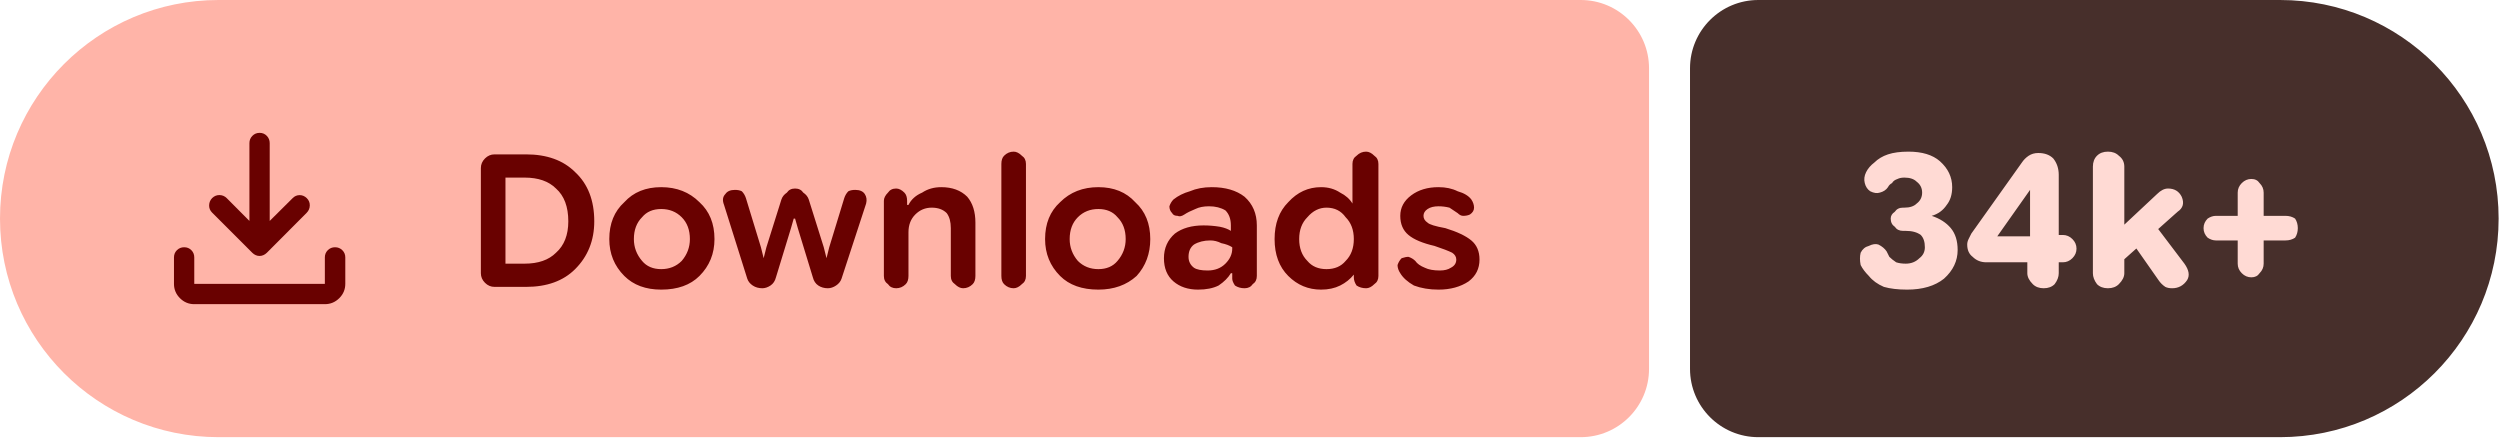
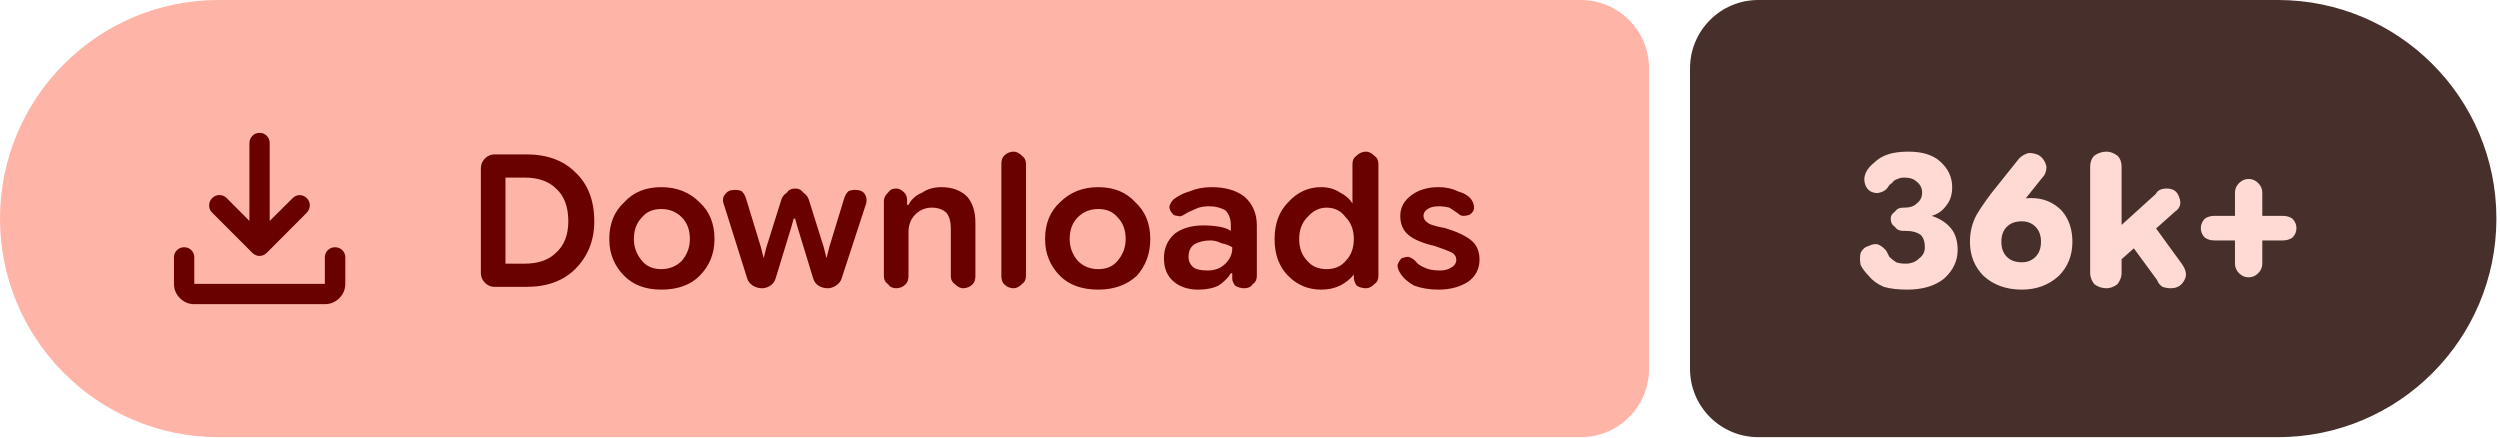
- <svg xmlns="http://www.w3.org/2000/svg" width="183" height="32" viewBox="0 0 183 32" role="img" aria-label="Downloads: 34k+">
+ <svg xmlns="http://www.w3.org/2000/svg" width="183" height="32" viewBox="0 0 183 32" role="img" aria-label="Downloads: 36k+">
  <path fill="#ffb4a8" d="M16 0H115.709A5 5 0 0 1 120.709 5V27A5 5 0 0 1 115.709 32H16A16 16 0 0 1 0 16V16A16 16 0 0 1 16 0Z" />
-   <path fill="#472f2b" d="M128.709 0H166.899A16 16 0 0 1 182.899 16V16A16 16 0 0 1 166.899 32H128.709A5 5 0 0 1 123.709 27V5A5 5 0 0 1 128.709 0Z" />
+   <path fill="#472f2b" d="M128.709 0H166.737A16 16 0 0 1 182.737 16V16A16 16 0 0 1 166.737 32H128.709A5 5 0 0 1 123.709 27V5A5 5 0 0 1 128.709 0Z" />
  <g fill="#690100" transform="translate(10.00 7.00) scale(0.01875) translate(-0.0 960.0)">
    <path d="M465.07-337.2q-7.23-3.16-13.42-9.24L294.43-503.65q-11.82-12.1-11.32-28.42t11.93-28.15q12.45-11.91 28.79-11.59 16.34.33 28.17 12.16l88.39 88.82v-303.69q0-16.64 11.5-28.41t28.29-11.77q16.78 0 28.1 11.77 11.33 11.77 11.33 28.41v303.69L609-559.65q11.63-11.83 27.31-11.94 15.69-.11 27.95 11.76 12.13 11.87 11.85 28.51-.28 16.64-12.11 28.67L508.35-346.44q-6.23 6.08-13.64 9.24t-14.91 3.16q-7.5 0-14.73-3.16ZM225.09-145.87q-32.51 0-55.87-23.35-23.35-23.36-23.35-55.87v-103.39q0-16.7 11.5-28.16 11.5-11.45 28.28-11.45t28.11 11.45q11.33 11.46 11.33 28.16v103.39h509.82v-103.39q0-16.7 11.5-28.16 11.51-11.45 28.24-11.45 16.73 0 28.39 11.45 11.66 11.46 11.66 28.16v103.39q0 32.51-23.53 55.87-23.52 23.35-56.26 23.35H225.09Z" />
  </g>
  <path fill="#690100" d="m36.2 21q-.4 0-.7-.3q-.3-.3-.3-.7v-7.7q0-.4 .3-.7q.3-.3 .7-.3h2.3q2.3 0 3.6 1.3q1.4 1.3 1.4 3.6q0 2.1-1.4 3.5q-1.3 1.3-3.6 1.3zm.8-1.7h1.4q1.5 0 2.3-.8q.9-.8 .9-2.3q0-1.6-.9-2.4q-.8-.8-2.3-.8h-1.4zm11.4 1.9q-1.7 0-2.7-1q-1.1-1.1-1.1-2.7q0-1.7 1.1-2.7q1-1.1 2.7-1.1q1.7 0 2.8 1.1q1.1 1 1.1 2.7q0 1.6-1.1 2.7q-1 1-2.8 1zm0-1.5q.9 0 1.5-.6q.6-.7 .6-1.6q0-1-.6-1.6q-.6-.6-1.5-.6q-.9 0-1.4 .6q-.6 .6-.6 1.6q0 .9 .6 1.6q.5 .6 1.4 .6zm7.4 1.4q-.4 0-.7-.2q-.3-.2-.4-.5l-1.7-5.4q-.2-.5 .1-.8q.2-.3 .7-.3q.3 0 .5 .1q.2 .2 .3 .5l1.1 3.6l.2 .8h0l.2-.8l1.1-3.5q.1-.3 .4-.5q.2-.3 .6-.3q.4 0 .6 .3q.3 .2 .4 .5l1.1 3.5l.2 .8h0l.2-.8l1.1-3.6q.1-.3 .3-.5q.2-.1 .5-.1q.5 0 .7 .3q.2 .3 .1 .7l-1.8 5.5q-.1 .3-.4 .5q-.3 .2-.6 .2q-.4 0-.7-.2q-.3-.2-.4-.6l-1.1-3.6l-.2-.7h-.1l-.2 .7l-1.1 3.6q-.1 .4-.4 .6q-.3 .2-.6 .2zm8.9-.9v-5.5q0-.3 .3-.6q.2-.3 .6-.3q.3 0 .6 .3q.2 .2 .2 .6v.5l-.2-.2h.3q.3-.6 1-.9q.6-.4 1.4-.4q1.2 0 1.9 .7q.6 .7 .6 1.9v3.9q0 .4-.2 .6q-.3 .3-.7 .3q-.3 0-.6-.3q-.3-.2-.3-.6v-3.5q0-.7-.3-1.1q-.4-.4-1.1-.4q-.7 0-1.2 .5q-.5 .5-.5 1.3v3.2q0 .4-.2 .6q-.3 .3-.7 .3q-.4 0-.6-.3q-.3-.2-.3-.6zm9.5 .9q-.4 0-.7-.3q-.2-.2-.2-.6v-8.2q0-.4 .2-.6q.3-.3 .7-.3q.3 0 .6 .3q.3 .2 .3 .6v8.2q0 .4-.3 .6q-.3 .3-.6 .3zm6.2 .1q-1.8 0-2.8-1q-1.1-1.1-1.1-2.7q0-1.7 1.1-2.7q1.1-1.1 2.8-1.1q1.7 0 2.7 1.1q1.1 1 1.1 2.7q0 1.6-1 2.7q-1.1 1-2.8 1zm0-1.5q.9 0 1.4-.6q.6-.7 .6-1.6q0-1-.6-1.6q-.5-.6-1.4-.6q-.9 0-1.5 .6q-.6 .6-.6 1.6q0 .9 .6 1.6q.6 .6 1.5 .6zm7.3 1.5q-1.1 0-1.8-.6q-.7-.6-.7-1.7q0-1.1 .8-1.8q.8-.6 2.1-.6q.6 0 1.2 .1q.5 .1 .8 .3v-.4q0-.7-.4-1.1q-.5-.3-1.2-.3q-.6 0-1 .2q-.5 .2-.8 .4q-.3 .2-.5 .1q-.3 0-.4-.2q-.2-.2-.2-.5q.1-.3 .3-.5q.5-.4 1.2-.6q.7-.3 1.6-.3q1.5 0 2.4 .7q.9 .8 .9 2.1v3.7q0 .4-.3 .6q-.2 .3-.6 .3q-.4 0-.7-.2q-.2-.3-.2-.5v-.9l.3 .5h-.4q-.3 .5-.9 .9q-.6 .3-1.5 .3zm.7-1.4q.8 0 1.3-.5q.5-.5 .5-1.1v-.1q-.3-.2-.8-.3q-.4-.2-.8-.2q-.7 0-1.2 .3q-.4 .3-.4 .9q0 .5 .4 .8q.3 .2 1 .2zm8.3 1.4q-1.4 0-2.4-1q-1-1-1-2.7q0-1.7 1-2.7q1-1.1 2.4-1.1q.8 0 1.4 .4q.6 .3 .9 .8h0v-2.9q0-.4 .3-.6q.3-.3 .7-.3q.3 0 .6 .3q.3 .2 .3 .6v8.2q0 .4-.3 .6q-.3 .3-.6 .3q-.4 0-.7-.2q-.2-.3-.2-.6v-.5l.2 .3h-.2q-.4 .5-1 .8q-.6 .3-1.4 .3zm.4-1.5q.9 0 1.4-.6q.6-.6 .6-1.6q0-1-.6-1.6q-.5-.7-1.4-.7q-.8 0-1.4 .7q-.6 .6-.6 1.6q0 1 .6 1.6q.5 .6 1.4 .6zm8.2 1.5q-1 0-1.8-.3q-.7-.4-1-.9q-.2-.3-.2-.6q.1-.3 .3-.5q.3-.1 .5-.1q.3 .1 .5 .3q.2 .3 .7 .5q.4 .2 1.1 .2q.5 0 .8-.2q.4-.2 .4-.6q0-.3-.3-.5q-.4-.2-1.3-.5q-1.3-.3-1.9-.8q-.6-.5-.6-1.4q0-.9 .8-1.5q.8-.6 2-.6q.8 0 1.4 .3q.7 .2 1 .6q.2 .3 .2 .6q0 .3-.3 .5q-.2 .1-.5 .1q-.2 0-.4-.2q-.3-.2-.6-.4q-.4-.1-.8-.1q-.5 0-.8 .2q-.3 .2-.3 .5q0 .3 .3 .5q.2 .2 1.3 .4q1.3 .4 1.9 .9q.6 .5 .6 1.4q0 1-.8 1.6q-.9 .6-2.2 .6z" />
-   <path fill="#ffdad4" d="m139.6 21.2q-1 0-1.7-.2q-.7-.3-1.1-.8q-.4-.4-.6-.8q-.1-.5 0-.9q.2-.4 .6-.5q.4-.2 .7-.1q.4 .2 .6 .5q.1 .2 .2 .4q.2 .2 .5 .4q.3 .1 .7 .1q.6 0 1-.4q.4-.3 .4-.8q0-.6-.3-.9q-.4-.3-1.1-.3h-.2q-.4 0-.6-.3q-.3-.2-.3-.6q0-.3 .3-.5q.2-.3 .6-.3h.1q.6 0 .9-.3q.4-.3 .4-.8q0-.5-.4-.8q-.3-.3-.9-.3q-.3 0-.5 .1q-.3 .1-.4 .3q-.2 .1-.3 .3q-.2 .3-.6 .4q-.3 .1-.7-.1q-.3-.2-.4-.6q-.1-.4 .1-.8q.2-.4 .6-.7q.4-.4 1-.6q.6-.2 1.5-.2q1.5 0 2.3 .7q.9 .8 .9 1.9q0 .8-.4 1.3q-.4 .6-1.1 .8v0q.9 .3 1.4 .9q.5 .6 .5 1.6q0 1.2-1 2.1q-1 .8-2.7 .8zm10-.1q-.5 0-.8-.3q-.4-.4-.4-.8v-1.8l.2-.4v-4.7l1 .8h-1l-2.4 3.4h3.2l.5-.1h1.1q.4 0 .7 .3q.3 .3 .3 .7q0 .4-.3 .7q-.3 .3-.7 .3h-5.6q-.6 0-1-.4q-.4-.3-.4-.9q0-.2 .1-.4q.1-.2 .2-.4l3.7-5.2q.2-.3 .5-.5q.3-.2 .7-.2q.7 0 1.1 .4q.4 .5 .4 1.2v7.2q0 .4-.3 .8q-.3 .3-.8 .3zm5.2-1.5v-2.5l3.1-2.9q.2-.2 .4-.3q.2-.1 .4-.1q.7 0 1 .6q.3 .7-.3 1.1zm-.5 1.5q-.5 0-.8-.3q-.3-.4-.3-.8v-7.8q0-.5 .3-.8q.3-.3 .8-.3q.5 0 .8 .3q.4 .3 .4 .8v7.8q0 .4-.4 .8q-.3 .3-.8 .3zm4.7 0q-.3 0-.5-.1q-.3-.2-.5-.5l-2.1-3l1.5-1.5l2.5 3.3q.5 .7 .2 1.2q-.4 .6-1.1 .6zm5.8-.8q-.4 0-.7-.3q-.3-.3-.3-.7v-5.2q0-.4 .3-.7q.3-.3 .7-.3q.4 0 .6 .3q.3 .3 .3 .7v5.2q0 .4-.3 .7q-.2 .3-.6 .3zm-2.6-2.7q-.3 0-.6-.2q-.3-.3-.3-.7q0-.4 .3-.7q.3-.2 .6-.2h5.1q.4 0 .7 .2q.2 .3 .2 .7q0 .4-.2 .7q-.3 .2-.7 .2z" />
+   <path fill="#ffdad4" d="m139.6 21.2q-1 0-1.7-.2q-.7-.3-1.1-.8q-.4-.4-.6-.8q-.1-.5 0-.9q.2-.4 .6-.5q.4-.2 .7-.1q.4 .2 .6 .5q.1 .2 .2 .4q.2 .2 .5 .4q.3 .1 .7 .1q.6 0 1-.4q.4-.3 .4-.8q0-.6-.3-.9q-.4-.3-1.1-.3h-.2q-.4 0-.6-.3q-.3-.2-.3-.6q0-.3 .3-.5q.2-.3 .6-.3h.1q.6 0 .9-.3q.4-.3 .4-.8q0-.5-.4-.8q-.3-.3-.9-.3q-.3 0-.5 .1q-.3 .1-.4 .3q-.2 .1-.3 .3q-.2 .3-.6 .4q-.3 .1-.7-.1q-.3-.2-.4-.6q-.1-.4 .1-.8q.2-.4 .6-.7q.4-.4 1-.6q.6-.2 1.5-.2q1.5 0 2.3 .7q.9 .8 .9 1.9q0 .8-.4 1.3q-.4 .6-1.1 .8v0q.9 .3 1.4 .9q.5 .6 .5 1.6q0 1.2-1 2.1q-1 .8-2.7 .8zm8.4 0q-1.7 0-2.8-1q-1-1-1-2.5q0-1.1 .5-2q.6-1 1.5-2.1l1.6-2q.3-.3 .7-.4q.5 0 .8 .2q.4 .3 .5 .8q0 .5-.3 .8l-1.2 1.5q-.4 .4-1.3 .9q-.9 .5-1.4 2.3h-1.2q.3-1.6 1.5-2.4q1.3-.8 2.8-.8q1.3 0 2.2 .9q.8 .9 .8 2.3q0 1.5-1 2.5q-1.1 1-2.7 1zm0-2q.6 0 1-.4q.4-.4 .4-1.1q0-.7-.4-1.1q-.4-.4-1-.4q-.7 0-1.1 .4q-.4 .4-.4 1.1q0 .7 .4 1.1q.4 .4 1.1 .4zm6.6 .4v-2.5l3.2-2.9q.1-.2 .3-.3q.2-.1 .5-.1q.7 0 .9 .6q.3 .7-.3 1.1zm-.4 1.5q-.5 0-.9-.3q-.3-.4-.3-.8v-7.8q0-.5 .3-.8q.4-.3 .9-.3q.4 0 .8 .3q.3 .3 .3 .8v7.8q0 .4-.3 .8q-.4 .3-.8 .3zm4.7 0q-.3 0-.6-.1q-.3-.2-.4-.5l-2.2-3l1.6-1.5l2.4 3.3q.5 .7 .2 1.2q-.3 .6-1 .6zm5.7-.8q-.4 0-.7-.3q-.3-.3-.3-.7v-5.2q0-.4 .3-.7q.3-.3 .7-.3q.4 0 .7 .3q.3 .3 .3 .7v5.2q0 .4-.3 .7q-.3 .3-.7 .3zm-2.5-2.7q-.4 0-.7-.2q-.3-.3-.3-.7q0-.4 .3-.7q.3-.2 .7-.2h5q.4 0 .7 .2q.3 .3 .3 .7q0 .4-.3 .7q-.3 .2-.7 .2z" />
</svg>
